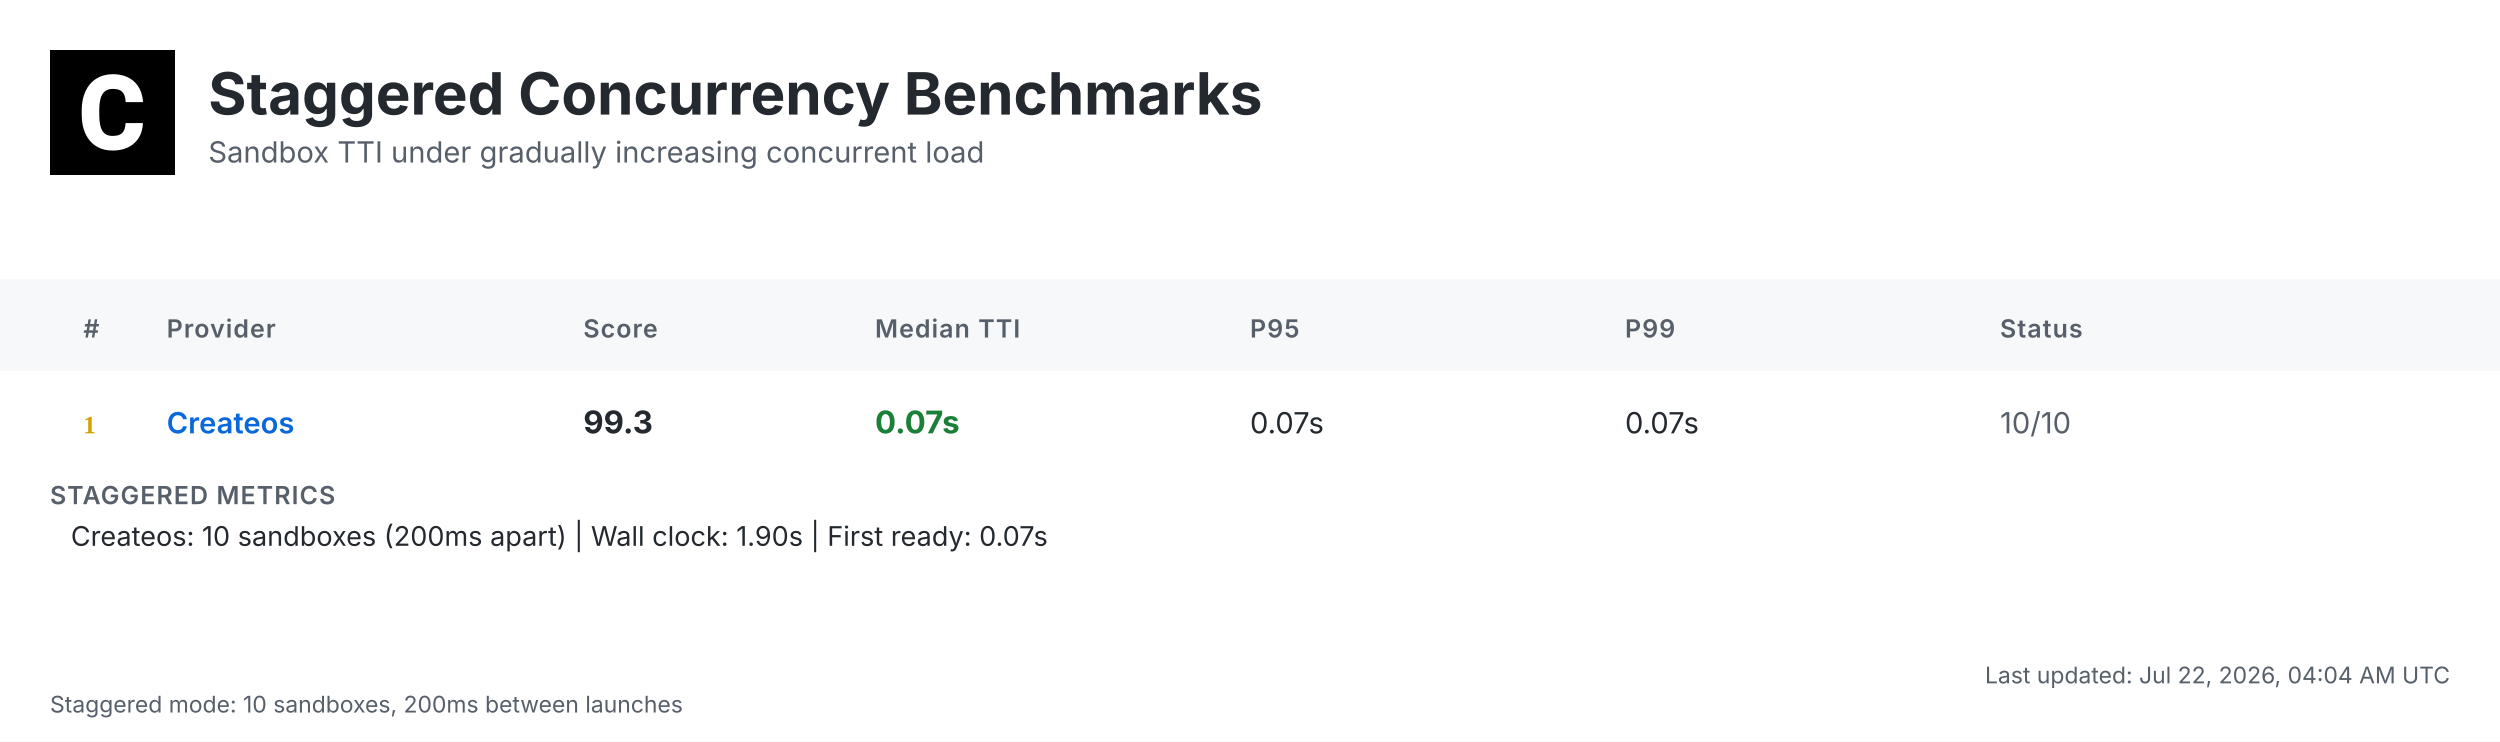
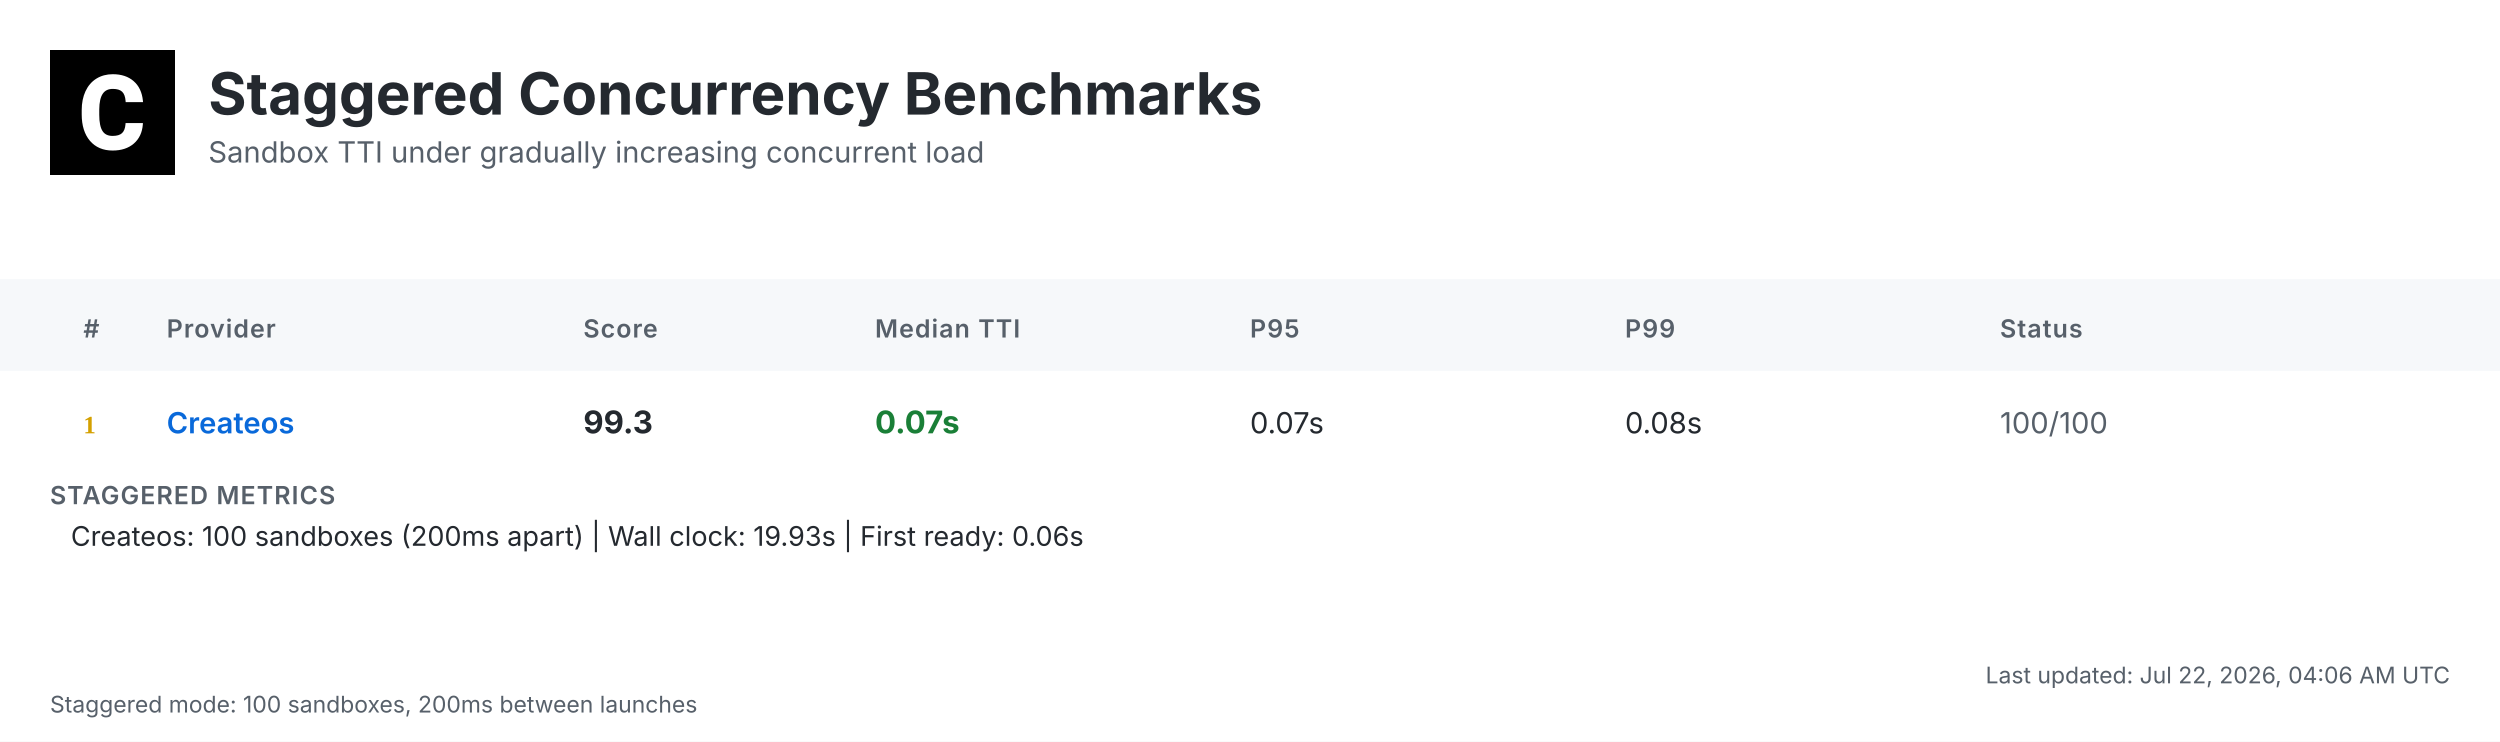
<svg xmlns="http://www.w3.org/2000/svg" width="1200" height="356" viewBox="0 0 1200 356">
  <defs>
    <linearGradient id="headerGrad" x1="0%" y1="0%" x2="100%" y2="100%">
      <stop offset="0%" style="stop-color:#f6f8fa;stop-opacity:1" />
      <stop offset="100%" style="stop-color:#ffffff;stop-opacity:1" />
    </linearGradient>
  </defs>
  <style>
    .bg { fill: #ffffff; }
    .header-bg { fill: url(#headerGrad); }
    .table-header-bg { fill: #f6f8fa; }
    .table-header { font: 600 12px 'Inter', 'SF Pro Display', -apple-system, BlinkMacSystemFont, 'Segoe UI', Roboto, Helvetica, Arial, sans-serif; fill: #57606a; text-transform: uppercase; letter-spacing: 0.5px; }
    .row { font: 14px 'Inter', 'SF Pro Display', -apple-system, BlinkMacSystemFont, 'Segoe UI', Roboto, Helvetica, Arial, sans-serif; fill: #24292f; }
    .rank { font-weight: 700; fill: #57606a; }
    .rank-1 { fill: #d4a000; }
    .rank-2 { fill: #8a8a8a; }
    .rank-3 { fill: #a0522d; }
    .provider { font-weight: 600; fill: #0969da; }
    .median { font-weight: 700; font-size: 15px; }
    .fast { fill: #1a7f37; }
    .medium { fill: #9a6700; }
    .slow { fill: #cf222e; }
    .status { fill: #57606a; }
    .divider { stroke: #d0d7de; stroke-width: 1; }
    .border { stroke: #d0d7de; stroke-width: 1; fill: none; }
    .timestamp { font: 11px 'Inter', 'SF Pro Display', -apple-system, BlinkMacSystemFont, 'Segoe UI', Roboto, Helvetica, Arial, sans-serif; fill: #57606a; }
    .title { font: bold 28px 'Inter', 'SF Pro Display', -apple-system, BlinkMacSystemFont, 'Segoe UI', Roboto, Helvetica, Arial, sans-serif; fill: #24292f; }
    .subtitle { font: 14px 'Inter', 'SF Pro Display', -apple-system, BlinkMacSystemFont, 'Segoe UI', Roboto, Helvetica, Arial, sans-serif; fill: #57606a; }
    .logo { fill: #24292f; }
    .metrics-label { font: 600 12px 'Inter', 'SF Pro Display', -apple-system, BlinkMacSystemFont, 'Segoe UI', Roboto, Helvetica, Arial, sans-serif; fill: #57606a; text-transform: uppercase; letter-spacing: 0.5px; }
    .metrics-row { font: 13px 'Inter', 'SF Pro Display', -apple-system, BlinkMacSystemFont, 'Segoe UI', Roboto, Helvetica, Arial, sans-serif; fill: #24292f; }
  </style>
  <rect class="bg" width="1200" height="356" />
  <g transform="translate(24, 24)">
    <rect width="60" height="60" fill="#000000" />
    <g transform="scale(0.035) translate(0, 0)">
      <path fill="#ffffff" d="M1036.26,1002.28h237.87l-.93,19.09c-8.38,110.32-49.81,198.3-123.82,262.07-73.09,63.31-170.84,95.43-290.48,95.43-130.81,0-235.55-44.69-311.43-133.6-74.48-87.98-112.65-209.48-112.65-361.23v-60.51c0-96.83,17.7-183.41,51.68-257.43,34.91-74.95,85.19-133.61,149.89-173.63,64.7-40.04,140.12-60.52,225.3-60.52,117.77,0,214.13,32.12,286.29,95.9,72.62,63.3,114.98,153.61,126.15,267.67l1.86,19.08h-238.34l-.93-15.83c-4.65-59.11-20.95-101.94-47.95-127.08-27-25.6-69.83-38.17-127.08-38.17-61.91,0-107.06,20.95-137.33,65.17-31.65,45.15-47.94,117.77-48.87,215.53v74.48c0,102.41,15.36,177.83,45.62,223.91,28.86,44.22,74.01,65.63,137.79,65.63,58.19,0,101.48-12.57,128.95-38.17,26.99-25.14,43.29-66.1,47.48-121.5l.93-16.3Z" />
    </g>
  </g>
  <text class="title" x="100" y="55">Staggered Concurrency Benchmarks</text>
  <text class="subtitle" x="100" y="78">Sandbox TTI under gradually increasing concurrent load</text>
  <rect class="table-header-bg" y="134" width="1200" height="44" />
  <text class="table-header" x="40" y="162">#</text>
  <text class="table-header" x="80" y="162">Provider</text>
  <text class="table-header" x="280" y="162">Score</text>
  <text class="table-header" x="420" y="162">Median TTI</text>
  <text class="table-header" x="600" y="162">P95</text>
  <text class="table-header" x="780" y="162">P99</text>
  <text class="table-header" x="960" y="162">Status</text>
  <text class="rank rank-1" x="40" y="208">1</text>
  <text class="row provider" x="80" y="208">Createos</text>
  <text class="row median" x="280" y="208">99.3</text>
  <text class="row median fast" x="420" y="208">0.07s</text>
  <text class="row" x="600" y="208">0.07s</text>
-   <text class="row" x="780" y="208">0.07s</text>
-   <text class="row status" x="960" y="208">10/10</text>
+   <text class="row" x="780" y="208">0.08s</text>
+   <text class="row status" x="960" y="208">100/100</text>
  <text class="metrics-label" x="24" y="242">STAGGERED METRICS</text>
-   <text class="metrics-row" x="34" y="262">Createos: 10 sandboxes (200ms apart) | Wall clock: 1.90s | First ready: 0.07s</text>
-   <text class="timestamp" x="1176" y="328" text-anchor="end">Last updated: Jul 22, 2026, 04:04 AM UTC</text>
-   <text class="timestamp" x="24" y="342">Staggered mode: 10 sandboxes, 200ms between launches</text>
+   <text class="metrics-row" x="34" y="262">Createos: 100 sandboxes (200ms apart) | Wall clock: 19.93s | First ready: 0.06s</text>
+   <text class="timestamp" x="1176" y="328" text-anchor="end">Last updated: Jul 22, 2026, 04:06 AM UTC</text>
+   <text class="timestamp" x="24" y="342">Staggered mode: 100 sandboxes, 200ms between launches</text>
</svg>
